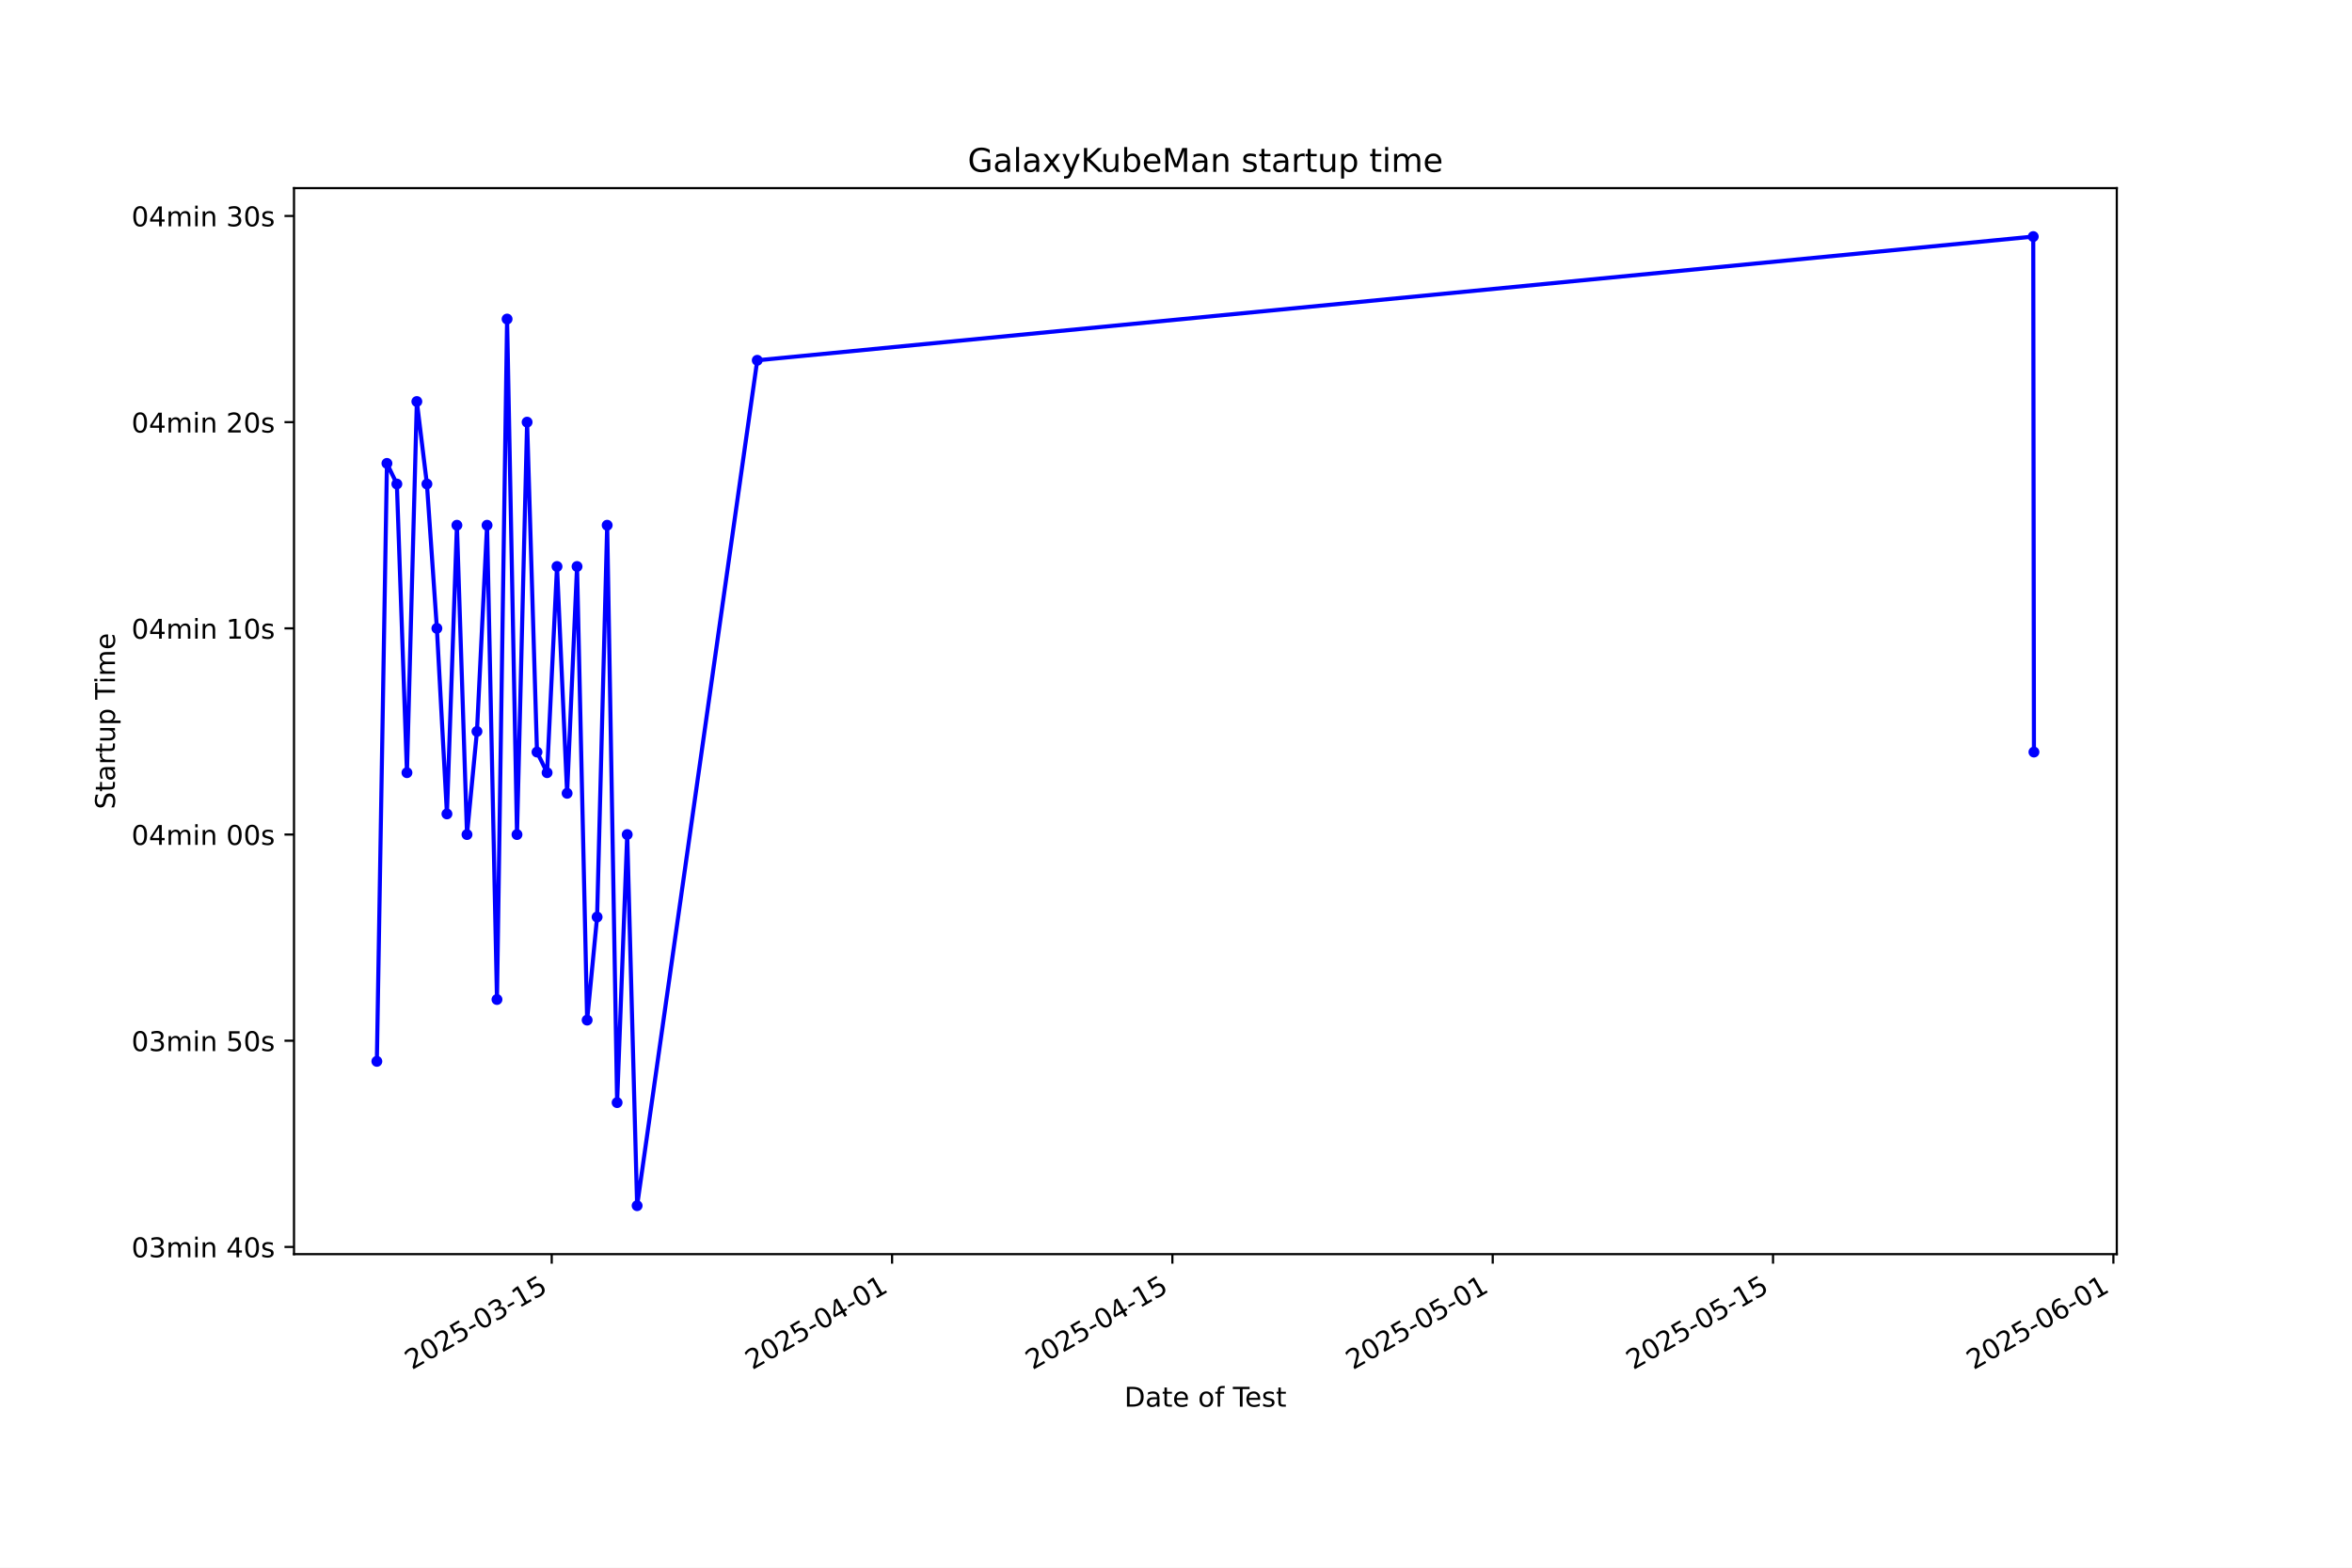
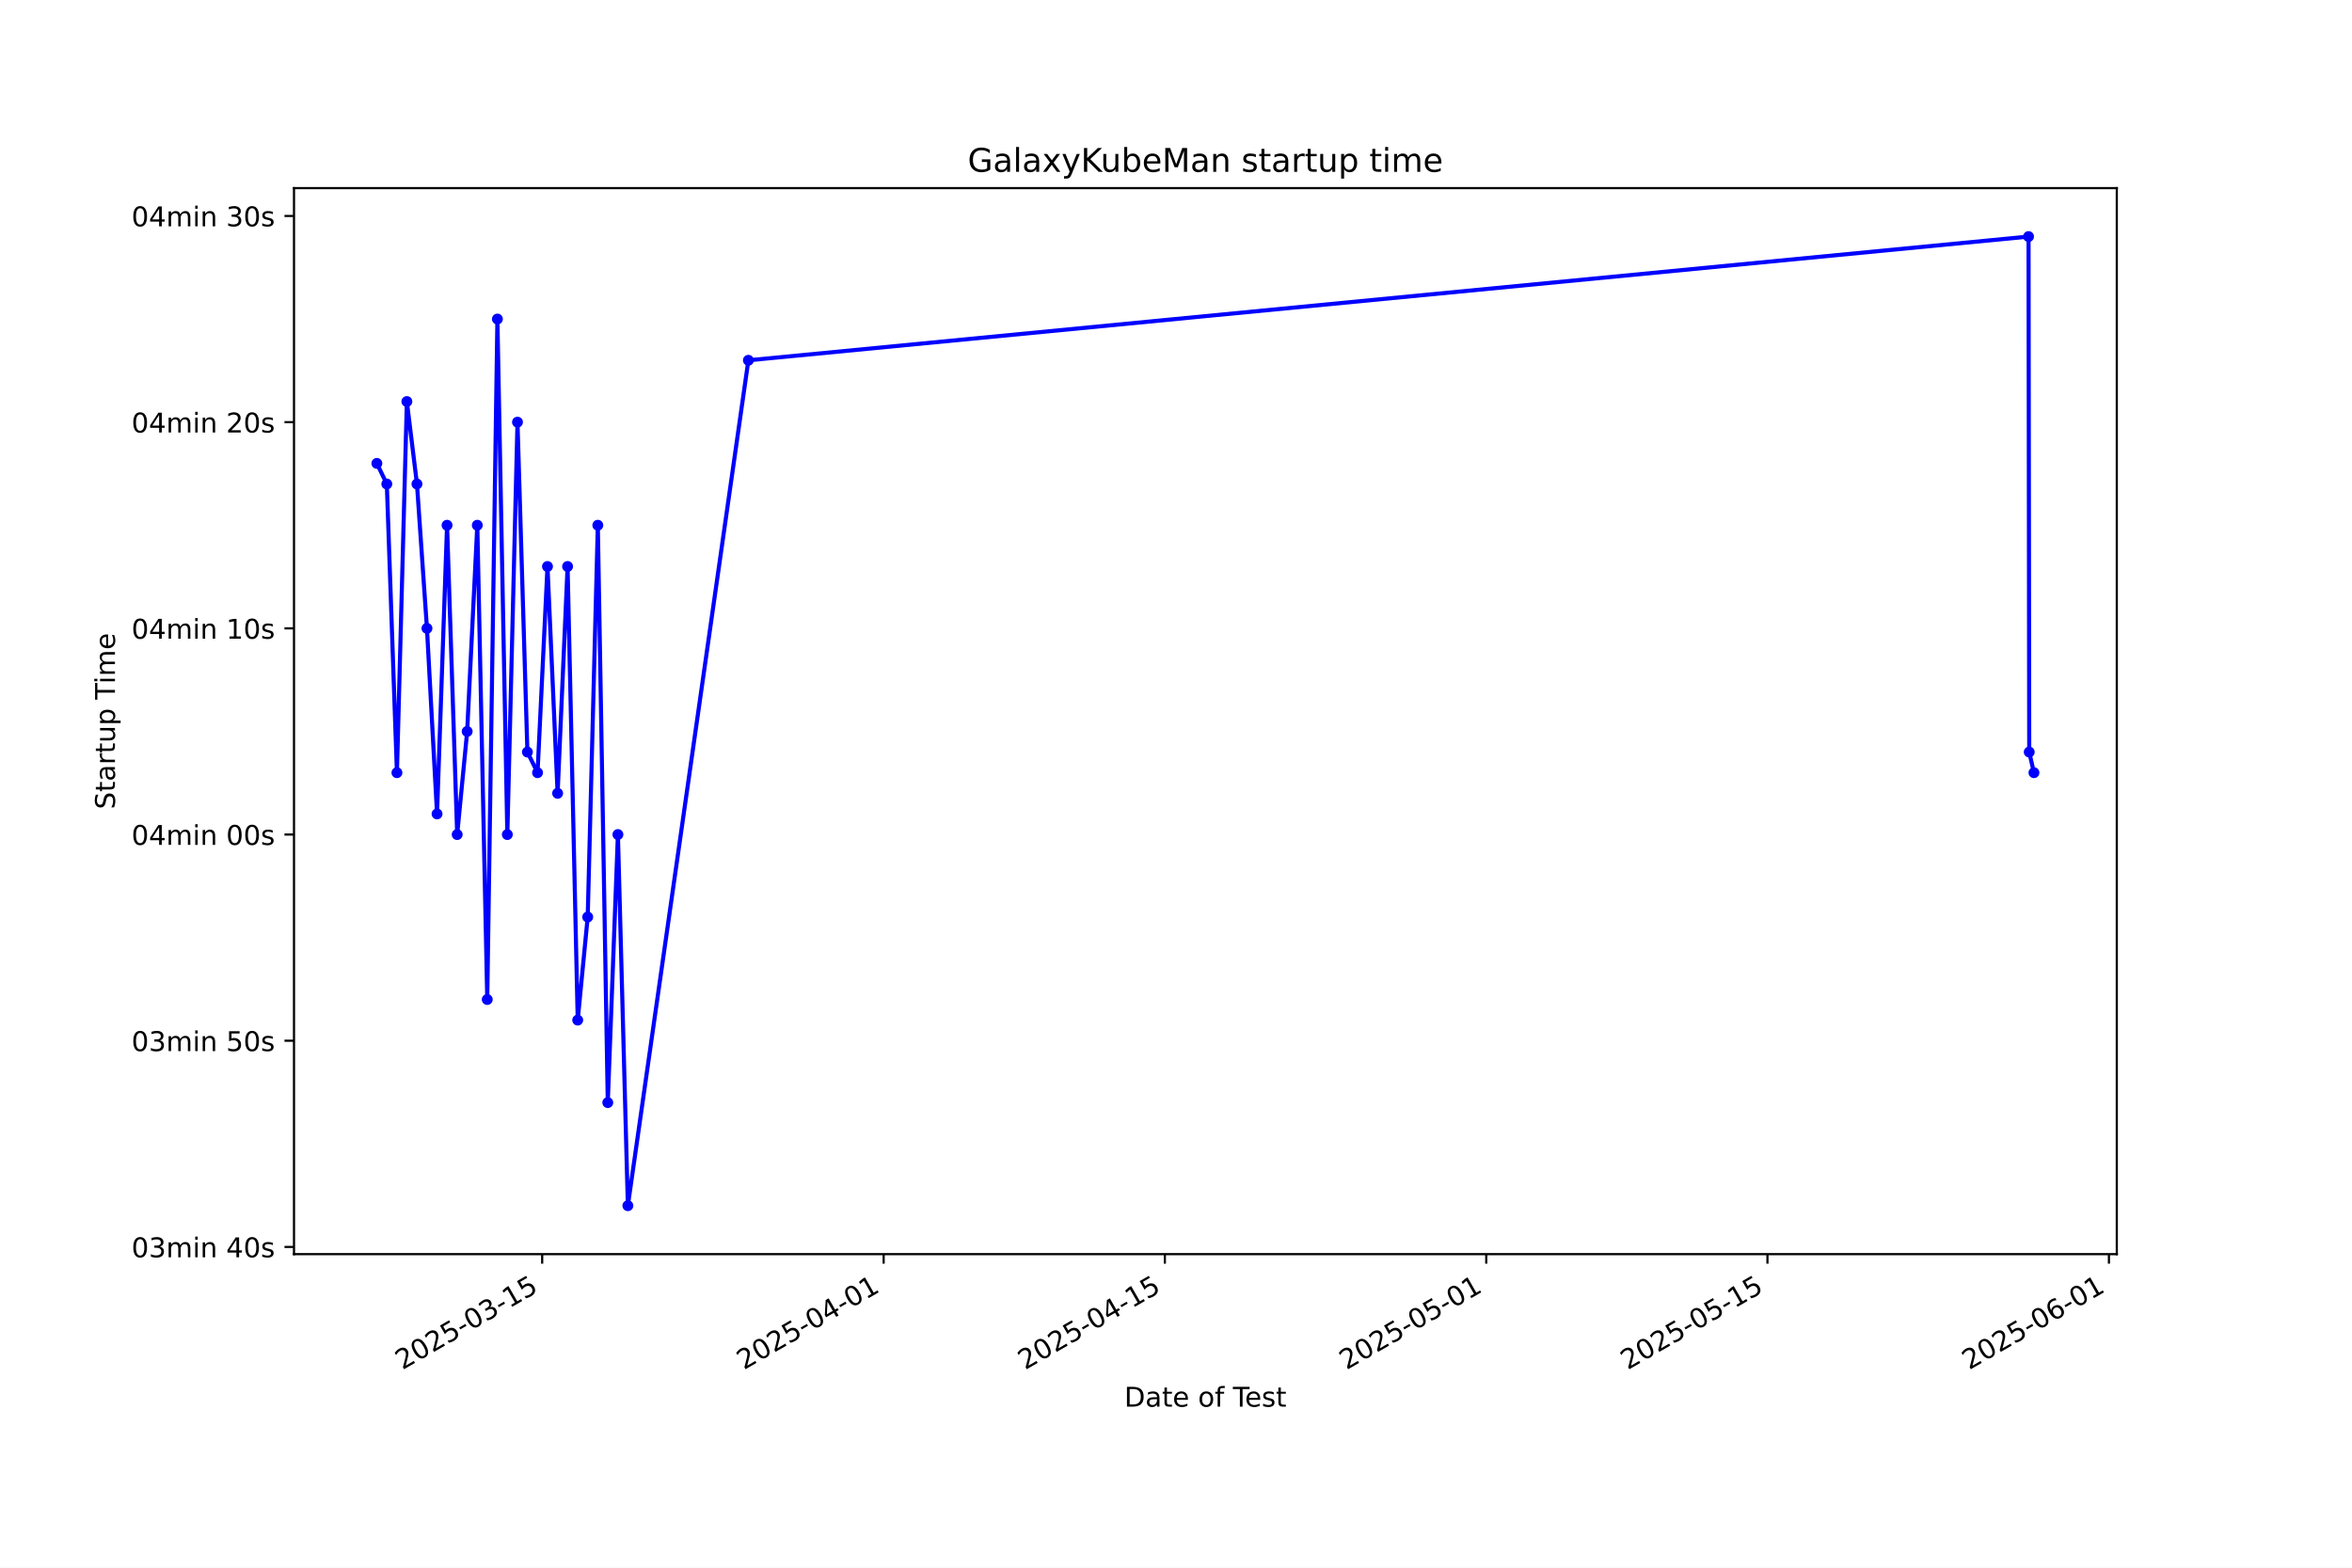
<svg xmlns="http://www.w3.org/2000/svg" xmlns:xlink="http://www.w3.org/1999/xlink" width="864pt" height="576pt" viewBox="0 0 864 576" version="1.1">
  <defs>
    <style type="text/css">*{stroke-linejoin: round; stroke-linecap: butt}</style>
  </defs>
  <g id="figure_1">
    <g id="patch_1">
      <path d="M 0 576  L 864 576  L 864 0  L 0 0  z " style="fill: #ffffff" />
    </g>
    <g id="axes_1">
      <g id="patch_2">
        <path d="M 108 460.8  L 777.6 460.8  L 777.6 69.12  L 108 69.12  z " style="fill: #ffffff" />
      </g>
      <g id="matplotlib.axis_1">
        <g id="xtick_1">
          <g id="line2d_1">
            <defs>
-               <path id="m5df964c7bc" d="M 0 0  L 0 3.5  " style="stroke: #000000; stroke-width: 0.8" />
+               <path id="m71e8eb6b4f" d="M 0 0  L 0 3.5  " style="stroke: #000000; stroke-width: 0.8" />
            </defs>
            <g>
-               <use xlink:href="#m5df964c7bc" x="202.673" y="460.8" style="stroke: #000000; stroke-width: 0.8" />
+               <use xlink:href="#m71e8eb6b4f" x="199.167" y="460.8" style="stroke: #000000; stroke-width: 0.8" />
            </g>
          </g>
          <g id="text_1">
-             <g transform="translate(151.3036 503.4383) rotate(-30) scale(0.1 -0.1)">
+             <g transform="translate(147.7972 503.4383) rotate(-30) scale(0.1 -0.1)">
              <defs>
                <path id="DejaVuSans-32" d="M 1228 531  L 3431 531  L 3431 0  L 469 0  L 469 531  Q 828 903 1448 1529  Q 2069 2156 2228 2338  Q 2531 2678 2651 2914  Q 2772 3150 2772 3378  Q 2772 3750 2511 3984  Q 2250 4219 1831 4219  Q 1534 4219 1204 4116  Q 875 4013 500 3803  L 500 4441  Q 881 4594 1212 4672  Q 1544 4750 1819 4750  Q 2544 4750 2975 4387  Q 3406 4025 3406 3419  Q 3406 3131 3298 2873  Q 3191 2616 2906 2266  Q 2828 2175 2409 1742  Q 1991 1309 1228 531  z " transform="scale(0.015625)" />
                <path id="DejaVuSans-30" d="M 2034 4250  Q 1547 4250 1301 3770  Q 1056 3291 1056 2328  Q 1056 1369 1301 889  Q 1547 409 2034 409  Q 2525 409 2770 889  Q 3016 1369 3016 2328  Q 3016 3291 2770 3770  Q 2525 4250 2034 4250  z M 2034 4750  Q 2819 4750 3233 4129  Q 3647 3509 3647 2328  Q 3647 1150 3233 529  Q 2819 -91 2034 -91  Q 1250 -91 836 529  Q 422 1150 422 2328  Q 422 3509 836 4129  Q 1250 4750 2034 4750  z " transform="scale(0.015625)" />
                <path id="DejaVuSans-35" d="M 691 4666  L 3169 4666  L 3169 4134  L 1269 4134  L 1269 2991  Q 1406 3038 1543 3061  Q 1681 3084 1819 3084  Q 2600 3084 3056 2656  Q 3513 2228 3513 1497  Q 3513 744 3044 326  Q 2575 -91 1722 -91  Q 1428 -91 1123 -41  Q 819 9 494 109  L 494 744  Q 775 591 1075 516  Q 1375 441 1709 441  Q 2250 441 2565 725  Q 2881 1009 2881 1497  Q 2881 1984 2565 2268  Q 2250 2553 1709 2553  Q 1456 2553 1204 2497  Q 953 2441 691 2322  L 691 4666  z " transform="scale(0.015625)" />
                <path id="DejaVuSans-2d" d="M 313 2009  L 1997 2009  L 1997 1497  L 313 1497  L 313 2009  z " transform="scale(0.015625)" />
                <path id="DejaVuSans-33" d="M 2597 2516  Q 3050 2419 3304 2112  Q 3559 1806 3559 1356  Q 3559 666 3084 287  Q 2609 -91 1734 -91  Q 1441 -91 1130 -33  Q 819 25 488 141  L 488 750  Q 750 597 1062 519  Q 1375 441 1716 441  Q 2309 441 2620 675  Q 2931 909 2931 1356  Q 2931 1769 2642 2001  Q 2353 2234 1838 2234  L 1294 2234  L 1294 2753  L 1863 2753  Q 2328 2753 2575 2939  Q 2822 3125 2822 3475  Q 2822 3834 2567 4026  Q 2313 4219 1838 4219  Q 1578 4219 1281 4162  Q 984 4106 628 3988  L 628 4550  Q 988 4650 1302 4700  Q 1616 4750 1894 4750  Q 2613 4750 3031 4423  Q 3450 4097 3450 3541  Q 3450 3153 3228 2886  Q 3006 2619 2597 2516  z " transform="scale(0.015625)" />
                <path id="DejaVuSans-31" d="M 794 531  L 1825 531  L 1825 4091  L 703 3866  L 703 4441  L 1819 4666  L 2450 4666  L 2450 531  L 3481 531  L 3481 0  L 794 0  L 794 531  z " transform="scale(0.015625)" />
              </defs>
              <use xlink:href="#DejaVuSans-32" />
              <use xlink:href="#DejaVuSans-30" transform="translate(63.62305 0)" />
              <use xlink:href="#DejaVuSans-32" transform="translate(127.2461 0)" />
              <use xlink:href="#DejaVuSans-35" transform="translate(190.8691 0)" />
              <use xlink:href="#DejaVuSans-2d" transform="translate(254.4922 0)" />
              <use xlink:href="#DejaVuSans-30" transform="translate(290.5762 0)" />
              <use xlink:href="#DejaVuSans-33" transform="translate(354.1992 0)" />
              <use xlink:href="#DejaVuSans-2d" transform="translate(417.8223 0)" />
              <use xlink:href="#DejaVuSans-31" transform="translate(453.9062 0)" />
              <use xlink:href="#DejaVuSans-35" transform="translate(517.5293 0)" />
            </g>
          </g>
        </g>
        <g id="xtick_2">
          <g id="line2d_2">
            <g>
-               <use xlink:href="#m5df964c7bc" x="327.705" y="460.8" style="stroke: #000000; stroke-width: 0.8" />
+               <use xlink:href="#m71e8eb6b4f" x="324.606" y="460.8" style="stroke: #000000; stroke-width: 0.8" />
            </g>
          </g>
          <g id="text_2">
-             <g transform="translate(276.3355 503.4383) rotate(-30) scale(0.1 -0.1)">
+             <g transform="translate(273.2362 503.4383) rotate(-30) scale(0.1 -0.1)">
              <defs>
                <path id="DejaVuSans-34" d="M 2419 4116  L 825 1625  L 2419 1625  L 2419 4116  z M 2253 4666  L 3047 4666  L 3047 1625  L 3713 1625  L 3713 1100  L 3047 1100  L 3047 0  L 2419 0  L 2419 1100  L 313 1100  L 313 1709  L 2253 4666  z " transform="scale(0.015625)" />
              </defs>
              <use xlink:href="#DejaVuSans-32" />
              <use xlink:href="#DejaVuSans-30" transform="translate(63.62305 0)" />
              <use xlink:href="#DejaVuSans-32" transform="translate(127.2461 0)" />
              <use xlink:href="#DejaVuSans-35" transform="translate(190.8691 0)" />
              <use xlink:href="#DejaVuSans-2d" transform="translate(254.4922 0)" />
              <use xlink:href="#DejaVuSans-30" transform="translate(290.5762 0)" />
              <use xlink:href="#DejaVuSans-34" transform="translate(354.1992 0)" />
              <use xlink:href="#DejaVuSans-2d" transform="translate(417.8223 0)" />
              <use xlink:href="#DejaVuSans-30" transform="translate(453.9062 0)" />
              <use xlink:href="#DejaVuSans-31" transform="translate(517.5293 0)" />
            </g>
          </g>
        </g>
        <g id="xtick_3">
          <g id="line2d_3">
            <g>
-               <use xlink:href="#m5df964c7bc" x="430.672" y="460.8" style="stroke: #000000; stroke-width: 0.8" />
+               <use xlink:href="#m71e8eb6b4f" x="427.908" y="460.8" style="stroke: #000000; stroke-width: 0.8" />
            </g>
          </g>
          <g id="text_3">
-             <g transform="translate(379.303 503.4383) rotate(-30) scale(0.1 -0.1)">
+             <g transform="translate(376.5389 503.4383) rotate(-30) scale(0.1 -0.1)">
              <use xlink:href="#DejaVuSans-32" />
              <use xlink:href="#DejaVuSans-30" transform="translate(63.62305 0)" />
              <use xlink:href="#DejaVuSans-32" transform="translate(127.2461 0)" />
              <use xlink:href="#DejaVuSans-35" transform="translate(190.8691 0)" />
              <use xlink:href="#DejaVuSans-2d" transform="translate(254.4922 0)" />
              <use xlink:href="#DejaVuSans-30" transform="translate(290.5762 0)" />
              <use xlink:href="#DejaVuSans-34" transform="translate(354.1992 0)" />
              <use xlink:href="#DejaVuSans-2d" transform="translate(417.8223 0)" />
              <use xlink:href="#DejaVuSans-31" transform="translate(453.9062 0)" />
              <use xlink:href="#DejaVuSans-35" transform="translate(517.5293 0)" />
            </g>
          </g>
        </g>
        <g id="xtick_4">
          <g id="line2d_4">
            <g>
-               <use xlink:href="#m5df964c7bc" x="548.35" y="460.8" style="stroke: #000000; stroke-width: 0.8" />
+               <use xlink:href="#m71e8eb6b4f" x="545.969" y="460.8" style="stroke: #000000; stroke-width: 0.8" />
            </g>
          </g>
          <g id="text_4">
-             <g transform="translate(496.9801 503.4383) rotate(-30) scale(0.1 -0.1)">
+             <g transform="translate(494.5991 503.4383) rotate(-30) scale(0.1 -0.1)">
              <use xlink:href="#DejaVuSans-32" />
              <use xlink:href="#DejaVuSans-30" transform="translate(63.62305 0)" />
              <use xlink:href="#DejaVuSans-32" transform="translate(127.2461 0)" />
              <use xlink:href="#DejaVuSans-35" transform="translate(190.8691 0)" />
              <use xlink:href="#DejaVuSans-2d" transform="translate(254.4922 0)" />
              <use xlink:href="#DejaVuSans-30" transform="translate(290.5762 0)" />
              <use xlink:href="#DejaVuSans-35" transform="translate(354.1992 0)" />
              <use xlink:href="#DejaVuSans-2d" transform="translate(417.8223 0)" />
              <use xlink:href="#DejaVuSans-30" transform="translate(453.9062 0)" />
              <use xlink:href="#DejaVuSans-31" transform="translate(517.5293 0)" />
            </g>
          </g>
        </g>
        <g id="xtick_5">
          <g id="line2d_5">
            <g>
-               <use xlink:href="#m5df964c7bc" x="651.317" y="460.8" style="stroke: #000000; stroke-width: 0.8" />
+               <use xlink:href="#m71e8eb6b4f" x="649.271" y="460.8" style="stroke: #000000; stroke-width: 0.8" />
            </g>
          </g>
          <g id="text_5">
-             <g transform="translate(599.9476 503.4383) rotate(-30) scale(0.1 -0.1)">
+             <g transform="translate(597.9018 503.4383) rotate(-30) scale(0.1 -0.1)">
              <use xlink:href="#DejaVuSans-32" />
              <use xlink:href="#DejaVuSans-30" transform="translate(63.62305 0)" />
              <use xlink:href="#DejaVuSans-32" transform="translate(127.2461 0)" />
              <use xlink:href="#DejaVuSans-35" transform="translate(190.8691 0)" />
              <use xlink:href="#DejaVuSans-2d" transform="translate(254.4922 0)" />
              <use xlink:href="#DejaVuSans-30" transform="translate(290.5762 0)" />
              <use xlink:href="#DejaVuSans-35" transform="translate(354.1992 0)" />
              <use xlink:href="#DejaVuSans-2d" transform="translate(417.8223 0)" />
              <use xlink:href="#DejaVuSans-31" transform="translate(453.9062 0)" />
              <use xlink:href="#DejaVuSans-35" transform="translate(517.5293 0)" />
            </g>
          </g>
        </g>
        <g id="xtick_6">
          <g id="line2d_6">
            <g>
-               <use xlink:href="#m5df964c7bc" x="776.349" y="460.8" style="stroke: #000000; stroke-width: 0.8" />
+               <use xlink:href="#m71e8eb6b4f" x="774.71" y="460.8" style="stroke: #000000; stroke-width: 0.8" />
            </g>
          </g>
          <g id="text_6">
-             <g transform="translate(724.9795 503.4383) rotate(-30) scale(0.1 -0.1)">
+             <g transform="translate(723.3408 503.4383) rotate(-30) scale(0.1 -0.1)">
              <defs>
                <path id="DejaVuSans-36" d="M 2113 2584  Q 1688 2584 1439 2293  Q 1191 2003 1191 1497  Q 1191 994 1439 701  Q 1688 409 2113 409  Q 2538 409 2786 701  Q 3034 994 3034 1497  Q 3034 2003 2786 2293  Q 2538 2584 2113 2584  z M 3366 4563  L 3366 3988  Q 3128 4100 2886 4159  Q 2644 4219 2406 4219  Q 1781 4219 1451 3797  Q 1122 3375 1075 2522  Q 1259 2794 1537 2939  Q 1816 3084 2150 3084  Q 2853 3084 3261 2657  Q 3669 2231 3669 1497  Q 3669 778 3244 343  Q 2819 -91 2113 -91  Q 1303 -91 875 529  Q 447 1150 447 2328  Q 447 3434 972 4092  Q 1497 4750 2381 4750  Q 2619 4750 2861 4703  Q 3103 4656 3366 4563  z " transform="scale(0.015625)" />
              </defs>
              <use xlink:href="#DejaVuSans-32" />
              <use xlink:href="#DejaVuSans-30" transform="translate(63.62305 0)" />
              <use xlink:href="#DejaVuSans-32" transform="translate(127.2461 0)" />
              <use xlink:href="#DejaVuSans-35" transform="translate(190.8691 0)" />
              <use xlink:href="#DejaVuSans-2d" transform="translate(254.4922 0)" />
              <use xlink:href="#DejaVuSans-30" transform="translate(290.5762 0)" />
              <use xlink:href="#DejaVuSans-36" transform="translate(354.1992 0)" />
              <use xlink:href="#DejaVuSans-2d" transform="translate(417.8223 0)" />
              <use xlink:href="#DejaVuSans-30" transform="translate(453.9062 0)" />
              <use xlink:href="#DejaVuSans-31" transform="translate(517.5293 0)" />
            </g>
          </g>
        </g>
        <g id="text_7">
          <g transform="translate(413.0063 516.8378) scale(0.1 -0.1)">
            <defs>
              <path id="DejaVuSans-44" d="M 1259 4147  L 1259 519  L 2022 519  Q 2988 519 3436 956  Q 3884 1394 3884 2338  Q 3884 3275 3436 3711  Q 2988 4147 2022 4147  L 1259 4147  z M 628 4666  L 1925 4666  Q 3281 4666 3915 4102  Q 4550 3538 4550 2338  Q 4550 1131 3912 565  Q 3275 0 1925 0  L 628 0  L 628 4666  z " transform="scale(0.015625)" />
              <path id="DejaVuSans-61" d="M 2194 1759  Q 1497 1759 1228 1600  Q 959 1441 959 1056  Q 959 750 1161 570  Q 1363 391 1709 391  Q 2188 391 2477 730  Q 2766 1069 2766 1631  L 2766 1759  L 2194 1759  z M 3341 1997  L 3341 0  L 2766 0  L 2766 531  Q 2569 213 2275 61  Q 1981 -91 1556 -91  Q 1019 -91 701 211  Q 384 513 384 1019  Q 384 1609 779 1909  Q 1175 2209 1959 2209  L 2766 2209  L 2766 2266  Q 2766 2663 2505 2880  Q 2244 3097 1772 3097  Q 1472 3097 1187 3025  Q 903 2953 641 2809  L 641 3341  Q 956 3463 1253 3523  Q 1550 3584 1831 3584  Q 2591 3584 2966 3190  Q 3341 2797 3341 1997  z " transform="scale(0.015625)" />
              <path id="DejaVuSans-74" d="M 1172 4494  L 1172 3500  L 2356 3500  L 2356 3053  L 1172 3053  L 1172 1153  Q 1172 725 1289 603  Q 1406 481 1766 481  L 2356 481  L 2356 0  L 1766 0  Q 1100 0 847 248  Q 594 497 594 1153  L 594 3053  L 172 3053  L 172 3500  L 594 3500  L 594 4494  L 1172 4494  z " transform="scale(0.015625)" />
              <path id="DejaVuSans-65" d="M 3597 1894  L 3597 1613  L 953 1613  Q 991 1019 1311 708  Q 1631 397 2203 397  Q 2534 397 2845 478  Q 3156 559 3463 722  L 3463 178  Q 3153 47 2828 -22  Q 2503 -91 2169 -91  Q 1331 -91 842 396  Q 353 884 353 1716  Q 353 2575 817 3079  Q 1281 3584 2069 3584  Q 2775 3584 3186 3129  Q 3597 2675 3597 1894  z M 3022 2063  Q 3016 2534 2758 2815  Q 2500 3097 2075 3097  Q 1594 3097 1305 2825  Q 1016 2553 972 2059  L 3022 2063  z " transform="scale(0.015625)" />
              <path id="DejaVuSans-20" transform="scale(0.015625)" />
              <path id="DejaVuSans-6f" d="M 1959 3097  Q 1497 3097 1228 2736  Q 959 2375 959 1747  Q 959 1119 1226 758  Q 1494 397 1959 397  Q 2419 397 2687 759  Q 2956 1122 2956 1747  Q 2956 2369 2687 2733  Q 2419 3097 1959 3097  z M 1959 3584  Q 2709 3584 3137 3096  Q 3566 2609 3566 1747  Q 3566 888 3137 398  Q 2709 -91 1959 -91  Q 1206 -91 779 398  Q 353 888 353 1747  Q 353 2609 779 3096  Q 1206 3584 1959 3584  z " transform="scale(0.015625)" />
              <path id="DejaVuSans-66" d="M 2375 4863  L 2375 4384  L 1825 4384  Q 1516 4384 1395 4259  Q 1275 4134 1275 3809  L 1275 3500  L 2222 3500  L 2222 3053  L 1275 3053  L 1275 0  L 697 0  L 697 3053  L 147 3053  L 147 3500  L 697 3500  L 697 3744  Q 697 4328 969 4595  Q 1241 4863 1831 4863  L 2375 4863  z " transform="scale(0.015625)" />
              <path id="DejaVuSans-54" d="M -19 4666  L 3928 4666  L 3928 4134  L 2272 4134  L 2272 0  L 1638 0  L 1638 4134  L -19 4134  L -19 4666  z " transform="scale(0.015625)" />
              <path id="DejaVuSans-73" d="M 2834 3397  L 2834 2853  Q 2591 2978 2328 3040  Q 2066 3103 1784 3103  Q 1356 3103 1142 2972  Q 928 2841 928 2578  Q 928 2378 1081 2264  Q 1234 2150 1697 2047  L 1894 2003  Q 2506 1872 2764 1633  Q 3022 1394 3022 966  Q 3022 478 2636 193  Q 2250 -91 1575 -91  Q 1294 -91 989 -36  Q 684 19 347 128  L 347 722  Q 666 556 975 473  Q 1284 391 1588 391  Q 1994 391 2212 530  Q 2431 669 2431 922  Q 2431 1156 2273 1281  Q 2116 1406 1581 1522  L 1381 1569  Q 847 1681 609 1914  Q 372 2147 372 2553  Q 372 3047 722 3315  Q 1072 3584 1716 3584  Q 2034 3584 2315 3537  Q 2597 3491 2834 3397  z " transform="scale(0.015625)" />
            </defs>
            <use xlink:href="#DejaVuSans-44" />
            <use xlink:href="#DejaVuSans-61" transform="translate(77.00195 0)" />
            <use xlink:href="#DejaVuSans-74" transform="translate(138.2812 0)" />
            <use xlink:href="#DejaVuSans-65" transform="translate(177.4902 0)" />
            <use xlink:href="#DejaVuSans-20" transform="translate(239.0137 0)" />
            <use xlink:href="#DejaVuSans-6f" transform="translate(270.8008 0)" />
            <use xlink:href="#DejaVuSans-66" transform="translate(331.9824 0)" />
            <use xlink:href="#DejaVuSans-20" transform="translate(367.1875 0)" />
            <use xlink:href="#DejaVuSans-54" transform="translate(398.9746 0)" />
            <use xlink:href="#DejaVuSans-65" transform="translate(443.0586 0)" />
            <use xlink:href="#DejaVuSans-73" transform="translate(504.582 0)" />
            <use xlink:href="#DejaVuSans-74" transform="translate(556.6816 0)" />
          </g>
        </g>
      </g>
      <g id="matplotlib.axis_2">
        <g id="ytick_1">
          <g id="line2d_7">
            <defs>
-               <path id="mbaba3377a0" d="M 0 0  L -3.5 0  " style="stroke: #000000; stroke-width: 0.8" />
+               <path id="mc8c9337666" d="M 0 0  L -3.5 0  " style="stroke: #000000; stroke-width: 0.8" />
            </defs>
            <g>
-               <use xlink:href="#mbaba3377a0" x="108" y="458.148" style="stroke: #000000; stroke-width: 0.8" />
+               <use xlink:href="#mc8c9337666" x="108" y="458.148" style="stroke: #000000; stroke-width: 0.8" />
            </g>
          </g>
          <g id="text_8">
            <g transform="translate(48.30625 461.9476) scale(0.1 -0.1)">
              <defs>
                <path id="DejaVuSans-6d" d="M 3328 2828  Q 3544 3216 3844 3400  Q 4144 3584 4550 3584  Q 5097 3584 5394 3201  Q 5691 2819 5691 2113  L 5691 0  L 5113 0  L 5113 2094  Q 5113 2597 4934 2840  Q 4756 3084 4391 3084  Q 3944 3084 3684 2787  Q 3425 2491 3425 1978  L 3425 0  L 2847 0  L 2847 2094  Q 2847 2600 2669 2842  Q 2491 3084 2119 3084  Q 1678 3084 1418 2786  Q 1159 2488 1159 1978  L 1159 0  L 581 0  L 581 3500  L 1159 3500  L 1159 2956  Q 1356 3278 1631 3431  Q 1906 3584 2284 3584  Q 2666 3584 2933 3390  Q 3200 3197 3328 2828  z " transform="scale(0.015625)" />
                <path id="DejaVuSans-69" d="M 603 3500  L 1178 3500  L 1178 0  L 603 0  L 603 3500  z M 603 4863  L 1178 4863  L 1178 4134  L 603 4134  L 603 4863  z " transform="scale(0.015625)" />
                <path id="DejaVuSans-6e" d="M 3513 2113  L 3513 0  L 2938 0  L 2938 2094  Q 2938 2591 2744 2837  Q 2550 3084 2163 3084  Q 1697 3084 1428 2787  Q 1159 2491 1159 1978  L 1159 0  L 581 0  L 581 3500  L 1159 3500  L 1159 2956  Q 1366 3272 1645 3428  Q 1925 3584 2291 3584  Q 2894 3584 3203 3211  Q 3513 2838 3513 2113  z " transform="scale(0.015625)" />
              </defs>
              <use xlink:href="#DejaVuSans-30" />
              <use xlink:href="#DejaVuSans-33" transform="translate(63.62305 0)" />
              <use xlink:href="#DejaVuSans-6d" transform="translate(127.2461 0)" />
              <use xlink:href="#DejaVuSans-69" transform="translate(224.6582 0)" />
              <use xlink:href="#DejaVuSans-6e" transform="translate(252.4414 0)" />
              <use xlink:href="#DejaVuSans-20" transform="translate(315.8203 0)" />
              <use xlink:href="#DejaVuSans-34" transform="translate(347.6074 0)" />
              <use xlink:href="#DejaVuSans-30" transform="translate(411.2305 0)" />
              <use xlink:href="#DejaVuSans-73" transform="translate(474.8535 0)" />
            </g>
          </g>
        </g>
        <g id="ytick_2">
          <g id="line2d_8">
            <g>
-               <use xlink:href="#mbaba3377a0" x="108" y="382.388" style="stroke: #000000; stroke-width: 0.8" />
+               <use xlink:href="#mc8c9337666" x="108" y="382.388" style="stroke: #000000; stroke-width: 0.8" />
            </g>
          </g>
          <g id="text_9">
            <g transform="translate(48.30625 386.1875) scale(0.1 -0.1)">
              <use xlink:href="#DejaVuSans-30" />
              <use xlink:href="#DejaVuSans-33" transform="translate(63.62305 0)" />
              <use xlink:href="#DejaVuSans-6d" transform="translate(127.2461 0)" />
              <use xlink:href="#DejaVuSans-69" transform="translate(224.6582 0)" />
              <use xlink:href="#DejaVuSans-6e" transform="translate(252.4414 0)" />
              <use xlink:href="#DejaVuSans-20" transform="translate(315.8203 0)" />
              <use xlink:href="#DejaVuSans-35" transform="translate(347.6074 0)" />
              <use xlink:href="#DejaVuSans-30" transform="translate(411.2305 0)" />
              <use xlink:href="#DejaVuSans-73" transform="translate(474.8535 0)" />
            </g>
          </g>
        </g>
        <g id="ytick_3">
          <g id="line2d_9">
            <g>
-               <use xlink:href="#mbaba3377a0" x="108" y="306.628" style="stroke: #000000; stroke-width: 0.8" />
+               <use xlink:href="#mc8c9337666" x="108" y="306.628" style="stroke: #000000; stroke-width: 0.8" />
            </g>
          </g>
          <g id="text_10">
            <g transform="translate(48.30625 310.4273) scale(0.1 -0.1)">
              <use xlink:href="#DejaVuSans-30" />
              <use xlink:href="#DejaVuSans-34" transform="translate(63.62305 0)" />
              <use xlink:href="#DejaVuSans-6d" transform="translate(127.2461 0)" />
              <use xlink:href="#DejaVuSans-69" transform="translate(224.6582 0)" />
              <use xlink:href="#DejaVuSans-6e" transform="translate(252.4414 0)" />
              <use xlink:href="#DejaVuSans-20" transform="translate(315.8203 0)" />
              <use xlink:href="#DejaVuSans-30" transform="translate(347.6074 0)" />
              <use xlink:href="#DejaVuSans-30" transform="translate(411.2305 0)" />
              <use xlink:href="#DejaVuSans-73" transform="translate(474.8535 0)" />
            </g>
          </g>
        </g>
        <g id="ytick_4">
          <g id="line2d_10">
            <g>
-               <use xlink:href="#mbaba3377a0" x="108" y="230.868" style="stroke: #000000; stroke-width: 0.8" />
+               <use xlink:href="#mc8c9337666" x="108" y="230.868" style="stroke: #000000; stroke-width: 0.8" />
            </g>
          </g>
          <g id="text_11">
            <g transform="translate(48.30625 234.6671) scale(0.1 -0.1)">
              <use xlink:href="#DejaVuSans-30" />
              <use xlink:href="#DejaVuSans-34" transform="translate(63.62305 0)" />
              <use xlink:href="#DejaVuSans-6d" transform="translate(127.2461 0)" />
              <use xlink:href="#DejaVuSans-69" transform="translate(224.6582 0)" />
              <use xlink:href="#DejaVuSans-6e" transform="translate(252.4414 0)" />
              <use xlink:href="#DejaVuSans-20" transform="translate(315.8203 0)" />
              <use xlink:href="#DejaVuSans-31" transform="translate(347.6074 0)" />
              <use xlink:href="#DejaVuSans-30" transform="translate(411.2305 0)" />
              <use xlink:href="#DejaVuSans-73" transform="translate(474.8535 0)" />
            </g>
          </g>
        </g>
        <g id="ytick_5">
          <g id="line2d_11">
            <g>
-               <use xlink:href="#mbaba3377a0" x="108" y="155.108" style="stroke: #000000; stroke-width: 0.8" />
+               <use xlink:href="#mc8c9337666" x="108" y="155.108" style="stroke: #000000; stroke-width: 0.8" />
            </g>
          </g>
          <g id="text_12">
            <g transform="translate(48.30625 158.907) scale(0.1 -0.1)">
              <use xlink:href="#DejaVuSans-30" />
              <use xlink:href="#DejaVuSans-34" transform="translate(63.62305 0)" />
              <use xlink:href="#DejaVuSans-6d" transform="translate(127.2461 0)" />
              <use xlink:href="#DejaVuSans-69" transform="translate(224.6582 0)" />
              <use xlink:href="#DejaVuSans-6e" transform="translate(252.4414 0)" />
              <use xlink:href="#DejaVuSans-20" transform="translate(315.8203 0)" />
              <use xlink:href="#DejaVuSans-32" transform="translate(347.6074 0)" />
              <use xlink:href="#DejaVuSans-30" transform="translate(411.2305 0)" />
              <use xlink:href="#DejaVuSans-73" transform="translate(474.8535 0)" />
            </g>
          </g>
        </g>
        <g id="ytick_6">
          <g id="line2d_12">
            <g>
-               <use xlink:href="#mbaba3377a0" x="108" y="79.348" style="stroke: #000000; stroke-width: 0.8" />
+               <use xlink:href="#mc8c9337666" x="108" y="79.348" style="stroke: #000000; stroke-width: 0.8" />
            </g>
          </g>
          <g id="text_13">
            <g transform="translate(48.30625 83.14684) scale(0.1 -0.1)">
              <use xlink:href="#DejaVuSans-30" />
              <use xlink:href="#DejaVuSans-34" transform="translate(63.62305 0)" />
              <use xlink:href="#DejaVuSans-6d" transform="translate(127.2461 0)" />
              <use xlink:href="#DejaVuSans-69" transform="translate(224.6582 0)" />
              <use xlink:href="#DejaVuSans-6e" transform="translate(252.4414 0)" />
              <use xlink:href="#DejaVuSans-20" transform="translate(315.8203 0)" />
              <use xlink:href="#DejaVuSans-33" transform="translate(347.6074 0)" />
              <use xlink:href="#DejaVuSans-30" transform="translate(411.2305 0)" />
              <use xlink:href="#DejaVuSans-73" transform="translate(474.8535 0)" />
            </g>
          </g>
        </g>
        <g id="text_14">
          <g transform="translate(42.22656 297.3397) rotate(-90) scale(0.1 -0.1)">
            <defs>
              <path id="DejaVuSans-53" d="M 3425 4513  L 3425 3897  Q 3066 4069 2747 4153  Q 2428 4238 2131 4238  Q 1616 4238 1336 4038  Q 1056 3838 1056 3469  Q 1056 3159 1242 3001  Q 1428 2844 1947 2747  L 2328 2669  Q 3034 2534 3370 2195  Q 3706 1856 3706 1288  Q 3706 609 3251 259  Q 2797 -91 1919 -91  Q 1588 -91 1214 -16  Q 841 59 441 206  L 441 856  Q 825 641 1194 531  Q 1563 422 1919 422  Q 2459 422 2753 634  Q 3047 847 3047 1241  Q 3047 1584 2836 1778  Q 2625 1972 2144 2069  L 1759 2144  Q 1053 2284 737 2584  Q 422 2884 422 3419  Q 422 4038 858 4394  Q 1294 4750 2059 4750  Q 2388 4750 2728 4690  Q 3069 4631 3425 4513  z " transform="scale(0.015625)" />
              <path id="DejaVuSans-72" d="M 2631 2963  Q 2534 3019 2420 3045  Q 2306 3072 2169 3072  Q 1681 3072 1420 2755  Q 1159 2438 1159 1844  L 1159 0  L 581 0  L 581 3500  L 1159 3500  L 1159 2956  Q 1341 3275 1631 3429  Q 1922 3584 2338 3584  Q 2397 3584 2469 3576  Q 2541 3569 2628 3553  L 2631 2963  z " transform="scale(0.015625)" />
              <path id="DejaVuSans-75" d="M 544 1381  L 544 3500  L 1119 3500  L 1119 1403  Q 1119 906 1312 657  Q 1506 409 1894 409  Q 2359 409 2629 706  Q 2900 1003 2900 1516  L 2900 3500  L 3475 3500  L 3475 0  L 2900 0  L 2900 538  Q 2691 219 2414 64  Q 2138 -91 1772 -91  Q 1169 -91 856 284  Q 544 659 544 1381  z M 1991 3584  L 1991 3584  z " transform="scale(0.015625)" />
              <path id="DejaVuSans-70" d="M 1159 525  L 1159 -1331  L 581 -1331  L 581 3500  L 1159 3500  L 1159 2969  Q 1341 3281 1617 3432  Q 1894 3584 2278 3584  Q 2916 3584 3314 3078  Q 3713 2572 3713 1747  Q 3713 922 3314 415  Q 2916 -91 2278 -91  Q 1894 -91 1617 61  Q 1341 213 1159 525  z M 3116 1747  Q 3116 2381 2855 2742  Q 2594 3103 2138 3103  Q 1681 3103 1420 2742  Q 1159 2381 1159 1747  Q 1159 1113 1420 752  Q 1681 391 2138 391  Q 2594 391 2855 752  Q 3116 1113 3116 1747  z " transform="scale(0.015625)" />
            </defs>
            <use xlink:href="#DejaVuSans-53" />
            <use xlink:href="#DejaVuSans-74" transform="translate(63.47656 0)" />
            <use xlink:href="#DejaVuSans-61" transform="translate(102.6855 0)" />
            <use xlink:href="#DejaVuSans-72" transform="translate(163.9648 0)" />
            <use xlink:href="#DejaVuSans-74" transform="translate(205.0781 0)" />
            <use xlink:href="#DejaVuSans-75" transform="translate(244.2871 0)" />
            <use xlink:href="#DejaVuSans-70" transform="translate(307.666 0)" />
            <use xlink:href="#DejaVuSans-20" transform="translate(371.1426 0)" />
            <use xlink:href="#DejaVuSans-54" transform="translate(402.9297 0)" />
            <use xlink:href="#DejaVuSans-69" transform="translate(460.8887 0)" />
            <use xlink:href="#DejaVuSans-6d" transform="translate(488.6719 0)" />
            <use xlink:href="#DejaVuSans-65" transform="translate(586.084 0)" />
          </g>
        </g>
      </g>
      <g id="line2d_13">
-         <path d="M 747.164 276.324  L 746.913 86.924  L 278.175 132.38  L 234.046 442.996  L 230.404 306.628  L 226.694 405.116  L 223.047 192.988  L 219.342 336.932  L 215.687 374.812  L 211.976 208.14  L 208.327 291.476  L 204.617 208.14  L 200.977 283.9  L 197.267 276.324  L 193.632 155.108  L 189.915 306.628  L 186.279 117.228  L 182.563 367.236  L 178.919 192.988  L 175.209 268.748  L 171.553 306.628  L 167.845 192.988  L 164.18 299.052  L 160.486 230.868  L 156.827 177.836  L 153.127 147.532  L 149.491 283.9  L 145.786 177.836  L 142.14 170.26  L 138.436 389.964  " clip-path="url(#p8670e0cf40)" style="fill: none; stroke: #0000ff; stroke-width: 1.5; stroke-linecap: square" />
+         <path d="M 747.164 283.9  L 745.43 276.324  L 745.178 86.924  L 274.915 132.38  L 230.642 442.996  L 226.988 306.628  L 223.266 405.116  L 219.607 192.988  L 215.89 336.932  L 212.223 374.812  L 208.499 208.14  L 204.839 291.476  L 201.117 208.14  L 197.465 283.9  L 193.743 276.324  L 190.096 155.108  L 186.367 306.628  L 182.719 117.228  L 178.991 367.236  L 175.335 192.988  L 171.613 268.748  L 167.945 306.628  L 164.226 192.988  L 160.548 299.052  L 156.842 230.868  L 153.171 177.836  L 149.459 147.532  L 145.812 283.9  L 142.095 177.836  L 138.436 170.26  " clip-path="url(#pc11603cf6d)" style="fill: none; stroke: #0000ff; stroke-width: 1.5; stroke-linecap: square" />
        <defs>
-           <path id="mcd7f468b1c" d="M 0 1.5  C 0.398 1.5 0.779 1.342 1.061 1.061  C 1.342 0.779 1.5 0.398 1.5 0  C 1.5 -0.398 1.342 -0.779 1.061 -1.061  C 0.779 -1.342 0.398 -1.5 0 -1.5  C -0.398 -1.5 -0.779 -1.342 -1.061 -1.061  C -1.342 -0.779 -1.5 -0.398 -1.5 0  C -1.5 0.398 -1.342 0.779 -1.061 1.061  C -0.779 1.342 -0.398 1.5 0 1.5  z " style="stroke: #0000ff" />
+           <path id="m68bb77ec36" d="M 0 1.5  C 0.398 1.5 0.779 1.342 1.061 1.061  C 1.342 0.779 1.5 0.398 1.5 0  C 1.5 -0.398 1.342 -0.779 1.061 -1.061  C 0.779 -1.342 0.398 -1.5 0 -1.5  C -0.398 -1.5 -0.779 -1.342 -1.061 -1.061  C -1.342 -0.779 -1.5 -0.398 -1.5 0  C -1.5 0.398 -1.342 0.779 -1.061 1.061  C -0.779 1.342 -0.398 1.5 0 1.5  z " style="stroke: #0000ff" />
        </defs>
-         <g clip-path="url(#p8670e0cf40)">
-           <use xlink:href="#mcd7f468b1c" x="747.164" y="276.324" style="fill: #0000ff; stroke: #0000ff" />
-           <use xlink:href="#mcd7f468b1c" x="746.913" y="86.924" style="fill: #0000ff; stroke: #0000ff" />
-           <use xlink:href="#mcd7f468b1c" x="278.175" y="132.38" style="fill: #0000ff; stroke: #0000ff" />
-           <use xlink:href="#mcd7f468b1c" x="234.046" y="442.996" style="fill: #0000ff; stroke: #0000ff" />
-           <use xlink:href="#mcd7f468b1c" x="230.404" y="306.628" style="fill: #0000ff; stroke: #0000ff" />
-           <use xlink:href="#mcd7f468b1c" x="226.694" y="405.116" style="fill: #0000ff; stroke: #0000ff" />
-           <use xlink:href="#mcd7f468b1c" x="223.047" y="192.988" style="fill: #0000ff; stroke: #0000ff" />
-           <use xlink:href="#mcd7f468b1c" x="219.342" y="336.932" style="fill: #0000ff; stroke: #0000ff" />
-           <use xlink:href="#mcd7f468b1c" x="215.687" y="374.812" style="fill: #0000ff; stroke: #0000ff" />
-           <use xlink:href="#mcd7f468b1c" x="211.976" y="208.14" style="fill: #0000ff; stroke: #0000ff" />
-           <use xlink:href="#mcd7f468b1c" x="208.327" y="291.476" style="fill: #0000ff; stroke: #0000ff" />
-           <use xlink:href="#mcd7f468b1c" x="204.617" y="208.14" style="fill: #0000ff; stroke: #0000ff" />
-           <use xlink:href="#mcd7f468b1c" x="200.977" y="283.9" style="fill: #0000ff; stroke: #0000ff" />
-           <use xlink:href="#mcd7f468b1c" x="197.267" y="276.324" style="fill: #0000ff; stroke: #0000ff" />
-           <use xlink:href="#mcd7f468b1c" x="193.632" y="155.108" style="fill: #0000ff; stroke: #0000ff" />
-           <use xlink:href="#mcd7f468b1c" x="189.915" y="306.628" style="fill: #0000ff; stroke: #0000ff" />
-           <use xlink:href="#mcd7f468b1c" x="186.279" y="117.228" style="fill: #0000ff; stroke: #0000ff" />
-           <use xlink:href="#mcd7f468b1c" x="182.563" y="367.236" style="fill: #0000ff; stroke: #0000ff" />
-           <use xlink:href="#mcd7f468b1c" x="178.919" y="192.988" style="fill: #0000ff; stroke: #0000ff" />
-           <use xlink:href="#mcd7f468b1c" x="175.209" y="268.748" style="fill: #0000ff; stroke: #0000ff" />
-           <use xlink:href="#mcd7f468b1c" x="171.553" y="306.628" style="fill: #0000ff; stroke: #0000ff" />
-           <use xlink:href="#mcd7f468b1c" x="167.845" y="192.988" style="fill: #0000ff; stroke: #0000ff" />
-           <use xlink:href="#mcd7f468b1c" x="164.18" y="299.052" style="fill: #0000ff; stroke: #0000ff" />
-           <use xlink:href="#mcd7f468b1c" x="160.486" y="230.868" style="fill: #0000ff; stroke: #0000ff" />
-           <use xlink:href="#mcd7f468b1c" x="156.827" y="177.836" style="fill: #0000ff; stroke: #0000ff" />
-           <use xlink:href="#mcd7f468b1c" x="153.127" y="147.532" style="fill: #0000ff; stroke: #0000ff" />
-           <use xlink:href="#mcd7f468b1c" x="149.491" y="283.9" style="fill: #0000ff; stroke: #0000ff" />
-           <use xlink:href="#mcd7f468b1c" x="145.786" y="177.836" style="fill: #0000ff; stroke: #0000ff" />
-           <use xlink:href="#mcd7f468b1c" x="142.14" y="170.26" style="fill: #0000ff; stroke: #0000ff" />
-           <use xlink:href="#mcd7f468b1c" x="138.436" y="389.964" style="fill: #0000ff; stroke: #0000ff" />
+         <g clip-path="url(#pc11603cf6d)">
+           <use xlink:href="#m68bb77ec36" x="747.164" y="283.9" style="fill: #0000ff; stroke: #0000ff" />
+           <use xlink:href="#m68bb77ec36" x="745.43" y="276.324" style="fill: #0000ff; stroke: #0000ff" />
+           <use xlink:href="#m68bb77ec36" x="745.178" y="86.924" style="fill: #0000ff; stroke: #0000ff" />
+           <use xlink:href="#m68bb77ec36" x="274.915" y="132.38" style="fill: #0000ff; stroke: #0000ff" />
+           <use xlink:href="#m68bb77ec36" x="230.642" y="442.996" style="fill: #0000ff; stroke: #0000ff" />
+           <use xlink:href="#m68bb77ec36" x="226.988" y="306.628" style="fill: #0000ff; stroke: #0000ff" />
+           <use xlink:href="#m68bb77ec36" x="223.266" y="405.116" style="fill: #0000ff; stroke: #0000ff" />
+           <use xlink:href="#m68bb77ec36" x="219.607" y="192.988" style="fill: #0000ff; stroke: #0000ff" />
+           <use xlink:href="#m68bb77ec36" x="215.89" y="336.932" style="fill: #0000ff; stroke: #0000ff" />
+           <use xlink:href="#m68bb77ec36" x="212.223" y="374.812" style="fill: #0000ff; stroke: #0000ff" />
+           <use xlink:href="#m68bb77ec36" x="208.499" y="208.14" style="fill: #0000ff; stroke: #0000ff" />
+           <use xlink:href="#m68bb77ec36" x="204.839" y="291.476" style="fill: #0000ff; stroke: #0000ff" />
+           <use xlink:href="#m68bb77ec36" x="201.117" y="208.14" style="fill: #0000ff; stroke: #0000ff" />
+           <use xlink:href="#m68bb77ec36" x="197.465" y="283.9" style="fill: #0000ff; stroke: #0000ff" />
+           <use xlink:href="#m68bb77ec36" x="193.743" y="276.324" style="fill: #0000ff; stroke: #0000ff" />
+           <use xlink:href="#m68bb77ec36" x="190.096" y="155.108" style="fill: #0000ff; stroke: #0000ff" />
+           <use xlink:href="#m68bb77ec36" x="186.367" y="306.628" style="fill: #0000ff; stroke: #0000ff" />
+           <use xlink:href="#m68bb77ec36" x="182.719" y="117.228" style="fill: #0000ff; stroke: #0000ff" />
+           <use xlink:href="#m68bb77ec36" x="178.991" y="367.236" style="fill: #0000ff; stroke: #0000ff" />
+           <use xlink:href="#m68bb77ec36" x="175.335" y="192.988" style="fill: #0000ff; stroke: #0000ff" />
+           <use xlink:href="#m68bb77ec36" x="171.613" y="268.748" style="fill: #0000ff; stroke: #0000ff" />
+           <use xlink:href="#m68bb77ec36" x="167.945" y="306.628" style="fill: #0000ff; stroke: #0000ff" />
+           <use xlink:href="#m68bb77ec36" x="164.226" y="192.988" style="fill: #0000ff; stroke: #0000ff" />
+           <use xlink:href="#m68bb77ec36" x="160.548" y="299.052" style="fill: #0000ff; stroke: #0000ff" />
+           <use xlink:href="#m68bb77ec36" x="156.842" y="230.868" style="fill: #0000ff; stroke: #0000ff" />
+           <use xlink:href="#m68bb77ec36" x="153.171" y="177.836" style="fill: #0000ff; stroke: #0000ff" />
+           <use xlink:href="#m68bb77ec36" x="149.459" y="147.532" style="fill: #0000ff; stroke: #0000ff" />
+           <use xlink:href="#m68bb77ec36" x="145.812" y="283.9" style="fill: #0000ff; stroke: #0000ff" />
+           <use xlink:href="#m68bb77ec36" x="142.095" y="177.836" style="fill: #0000ff; stroke: #0000ff" />
+           <use xlink:href="#m68bb77ec36" x="138.436" y="170.26" style="fill: #0000ff; stroke: #0000ff" />
        </g>
      </g>
      <g id="patch_3">
        <path d="M 108 460.8  L 108 69.12  " style="fill: none; stroke: #000000; stroke-width: 0.8; stroke-linejoin: miter; stroke-linecap: square" />
      </g>
      <g id="patch_4">
        <path d="M 777.6 460.8  L 777.6 69.12  " style="fill: none; stroke: #000000; stroke-width: 0.8; stroke-linejoin: miter; stroke-linecap: square" />
      </g>
      <g id="patch_5">
        <path d="M 108 460.8  L 777.6 460.8  " style="fill: none; stroke: #000000; stroke-width: 0.8; stroke-linejoin: miter; stroke-linecap: square" />
      </g>
      <g id="patch_6">
        <path d="M 108 69.12  L 777.6 69.12  " style="fill: none; stroke: #000000; stroke-width: 0.8; stroke-linejoin: miter; stroke-linecap: square" />
      </g>
      <g id="text_15">
        <g transform="translate(355.4794 63.12) scale(0.12 -0.12)">
          <defs>
            <path id="DejaVuSans-47" d="M 3809 666  L 3809 1919  L 2778 1919  L 2778 2438  L 4434 2438  L 4434 434  Q 4069 175 3628 42  Q 3188 -91 2688 -91  Q 1594 -91 976 548  Q 359 1188 359 2328  Q 359 3472 976 4111  Q 1594 4750 2688 4750  Q 3144 4750 3555 4637  Q 3966 4525 4313 4306  L 4313 3634  Q 3963 3931 3569 4081  Q 3175 4231 2741 4231  Q 1884 4231 1454 3753  Q 1025 3275 1025 2328  Q 1025 1384 1454 906  Q 1884 428 2741 428  Q 3075 428 3337 486  Q 3600 544 3809 666  z " transform="scale(0.015625)" />
            <path id="DejaVuSans-6c" d="M 603 4863  L 1178 4863  L 1178 0  L 603 0  L 603 4863  z " transform="scale(0.015625)" />
            <path id="DejaVuSans-78" d="M 3513 3500  L 2247 1797  L 3578 0  L 2900 0  L 1881 1375  L 863 0  L 184 0  L 1544 1831  L 300 3500  L 978 3500  L 1906 2253  L 2834 3500  L 3513 3500  z " transform="scale(0.015625)" />
            <path id="DejaVuSans-79" d="M 2059 -325  Q 1816 -950 1584 -1140  Q 1353 -1331 966 -1331  L 506 -1331  L 506 -850  L 844 -850  Q 1081 -850 1212 -737  Q 1344 -625 1503 -206  L 1606 56  L 191 3500  L 800 3500  L 1894 763  L 2988 3500  L 3597 3500  L 2059 -325  z " transform="scale(0.015625)" />
            <path id="DejaVuSans-4b" d="M 628 4666  L 1259 4666  L 1259 2694  L 3353 4666  L 4166 4666  L 1850 2491  L 4331 0  L 3500 0  L 1259 2247  L 1259 0  L 628 0  L 628 4666  z " transform="scale(0.015625)" />
            <path id="DejaVuSans-62" d="M 3116 1747  Q 3116 2381 2855 2742  Q 2594 3103 2138 3103  Q 1681 3103 1420 2742  Q 1159 2381 1159 1747  Q 1159 1113 1420 752  Q 1681 391 2138 391  Q 2594 391 2855 752  Q 3116 1113 3116 1747  z M 1159 2969  Q 1341 3281 1617 3432  Q 1894 3584 2278 3584  Q 2916 3584 3314 3078  Q 3713 2572 3713 1747  Q 3713 922 3314 415  Q 2916 -91 2278 -91  Q 1894 -91 1617 61  Q 1341 213 1159 525  L 1159 0  L 581 0  L 581 4863  L 1159 4863  L 1159 2969  z " transform="scale(0.015625)" />
            <path id="DejaVuSans-4d" d="M 628 4666  L 1569 4666  L 2759 1491  L 3956 4666  L 4897 4666  L 4897 0  L 4281 0  L 4281 4097  L 3078 897  L 2444 897  L 1241 4097  L 1241 0  L 628 0  L 628 4666  z " transform="scale(0.015625)" />
          </defs>
          <use xlink:href="#DejaVuSans-47" />
          <use xlink:href="#DejaVuSans-61" transform="translate(77.49023 0)" />
          <use xlink:href="#DejaVuSans-6c" transform="translate(138.7695 0)" />
          <use xlink:href="#DejaVuSans-61" transform="translate(166.5527 0)" />
          <use xlink:href="#DejaVuSans-78" transform="translate(227.832 0)" />
          <use xlink:href="#DejaVuSans-79" transform="translate(287.0117 0)" />
          <use xlink:href="#DejaVuSans-4b" transform="translate(346.1914 0)" />
          <use xlink:href="#DejaVuSans-75" transform="translate(406.7676 0)" />
          <use xlink:href="#DejaVuSans-62" transform="translate(470.1465 0)" />
          <use xlink:href="#DejaVuSans-65" transform="translate(533.623 0)" />
          <use xlink:href="#DejaVuSans-4d" transform="translate(595.1465 0)" />
          <use xlink:href="#DejaVuSans-61" transform="translate(681.4258 0)" />
          <use xlink:href="#DejaVuSans-6e" transform="translate(742.7051 0)" />
          <use xlink:href="#DejaVuSans-20" transform="translate(806.084 0)" />
          <use xlink:href="#DejaVuSans-73" transform="translate(837.8711 0)" />
          <use xlink:href="#DejaVuSans-74" transform="translate(889.9707 0)" />
          <use xlink:href="#DejaVuSans-61" transform="translate(929.1797 0)" />
          <use xlink:href="#DejaVuSans-72" transform="translate(990.459 0)" />
          <use xlink:href="#DejaVuSans-74" transform="translate(1031.572 0)" />
          <use xlink:href="#DejaVuSans-75" transform="translate(1070.781 0)" />
          <use xlink:href="#DejaVuSans-70" transform="translate(1134.16 0)" />
          <use xlink:href="#DejaVuSans-20" transform="translate(1197.637 0)" />
          <use xlink:href="#DejaVuSans-74" transform="translate(1229.424 0)" />
          <use xlink:href="#DejaVuSans-69" transform="translate(1268.633 0)" />
          <use xlink:href="#DejaVuSans-6d" transform="translate(1296.416 0)" />
          <use xlink:href="#DejaVuSans-65" transform="translate(1393.828 0)" />
        </g>
      </g>
    </g>
  </g>
  <defs>
-     <clipPath id="p8670e0cf40">
+     <clipPath id="pc11603cf6d">
      <rect x="108" y="69.12" width="669.6" height="391.68" />
    </clipPath>
  </defs>
</svg>
